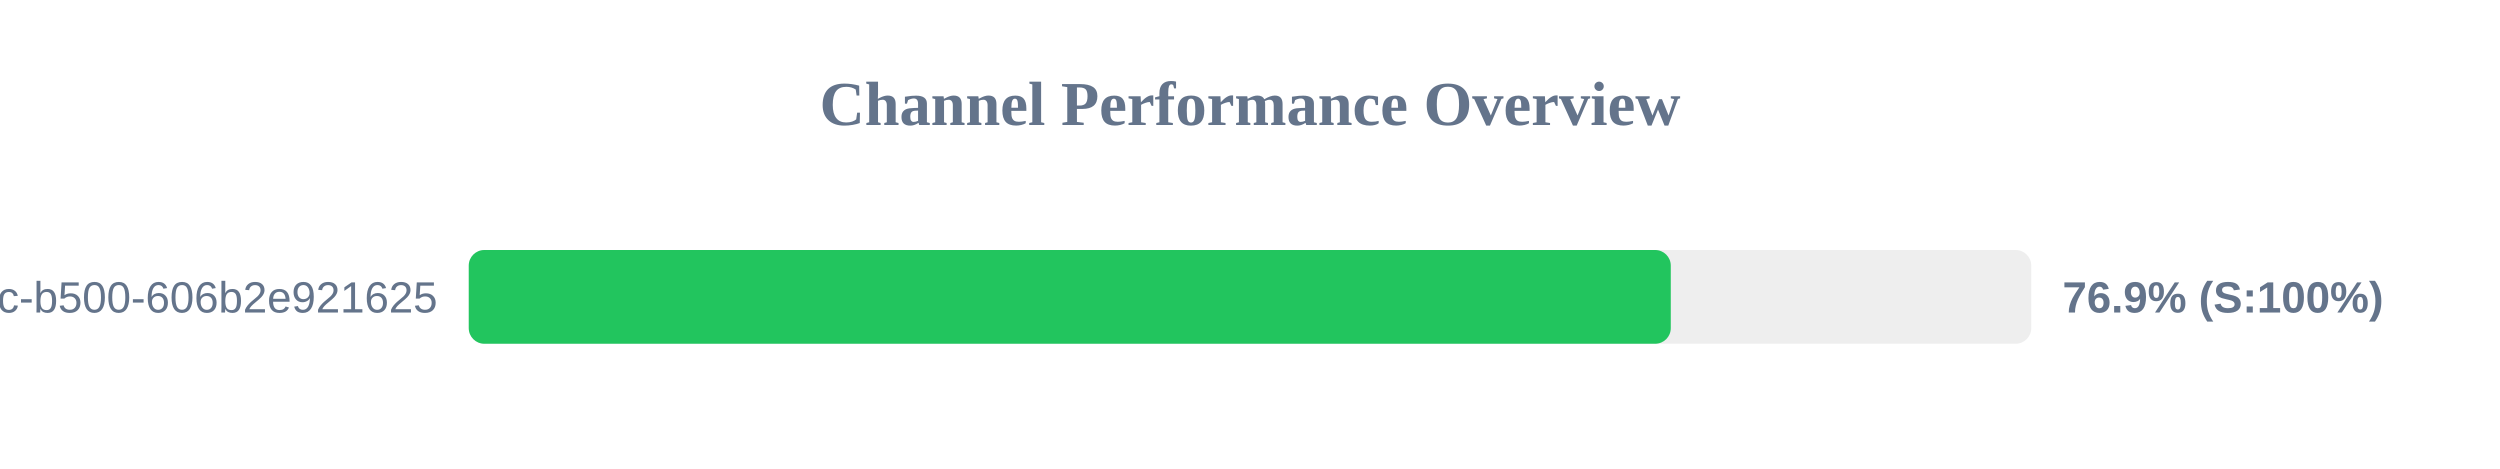
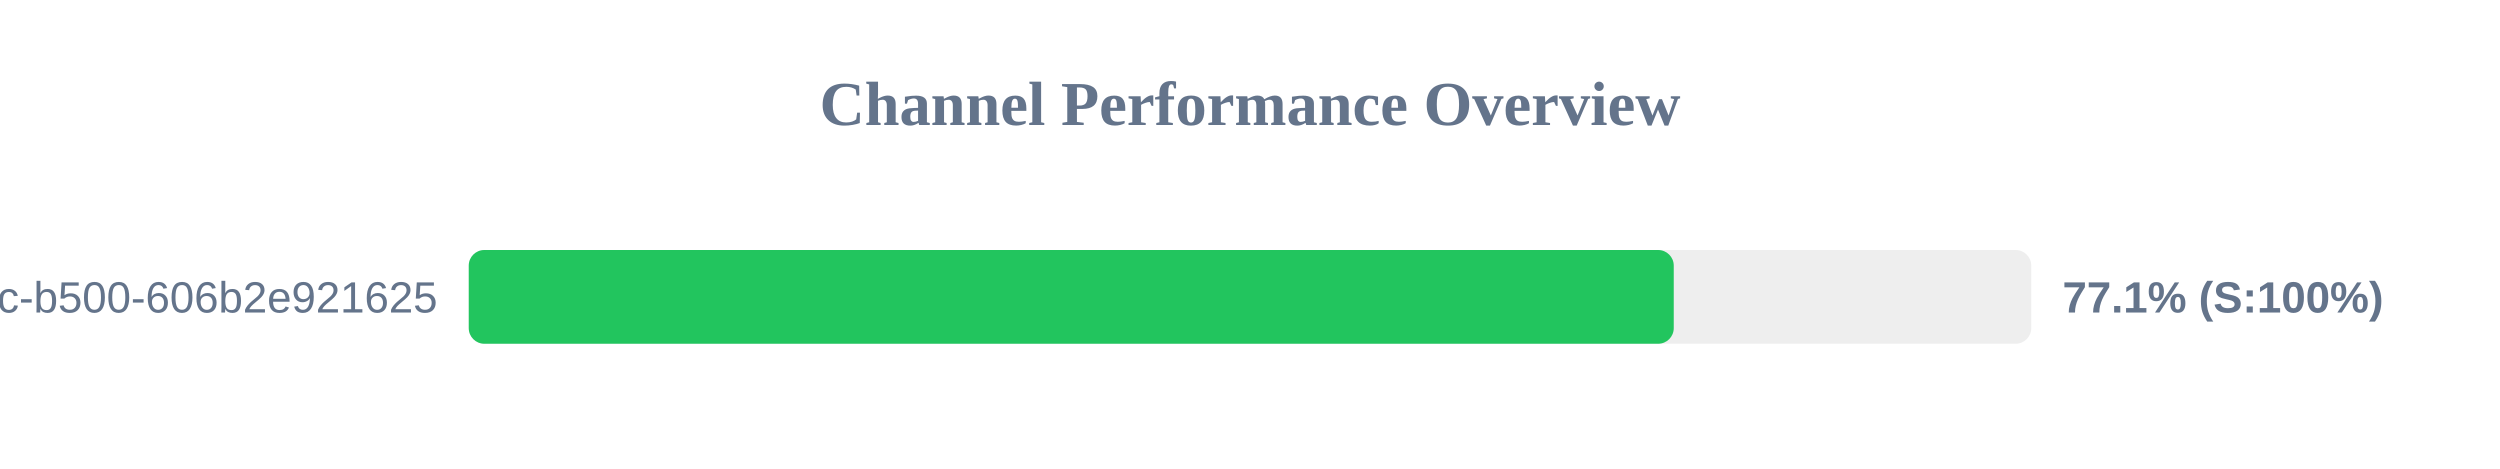
<svg xmlns="http://www.w3.org/2000/svg" width="800" height="150" version="1.1">
  <style>
        .row { font: 14px Arial; fill: #64748b; }
        .score { font: bold 14px Arial; fill: #64748b; }
    </style>
  <text x="400" y="40" text-anchor="middle" font-size="20px" font-weight="bold" fill="#64748b">Channel Performance Overview</text>
  <rect x="150" y="80" width="500" height="30" fill="#eee" rx="5" />
-   <rect x="150" y="80" width="384.65" height="30" fill="#22c55e" rx="5" />
+   <rect x="150" y="80" width="385.6" height="30" fill="#22c55e" rx="5" />
  <text x="140" y="100" text-anchor="end" class="row">?uuid=f901861b-6491-450c-b500-606b2e921625</text>
-   <text x="660" y="100" text-anchor="start" class="score">76.9% (S:100%)</text>
+   <text x="660" y="100" text-anchor="start" class="score">77.1% (S:100%)</text>
</svg>
